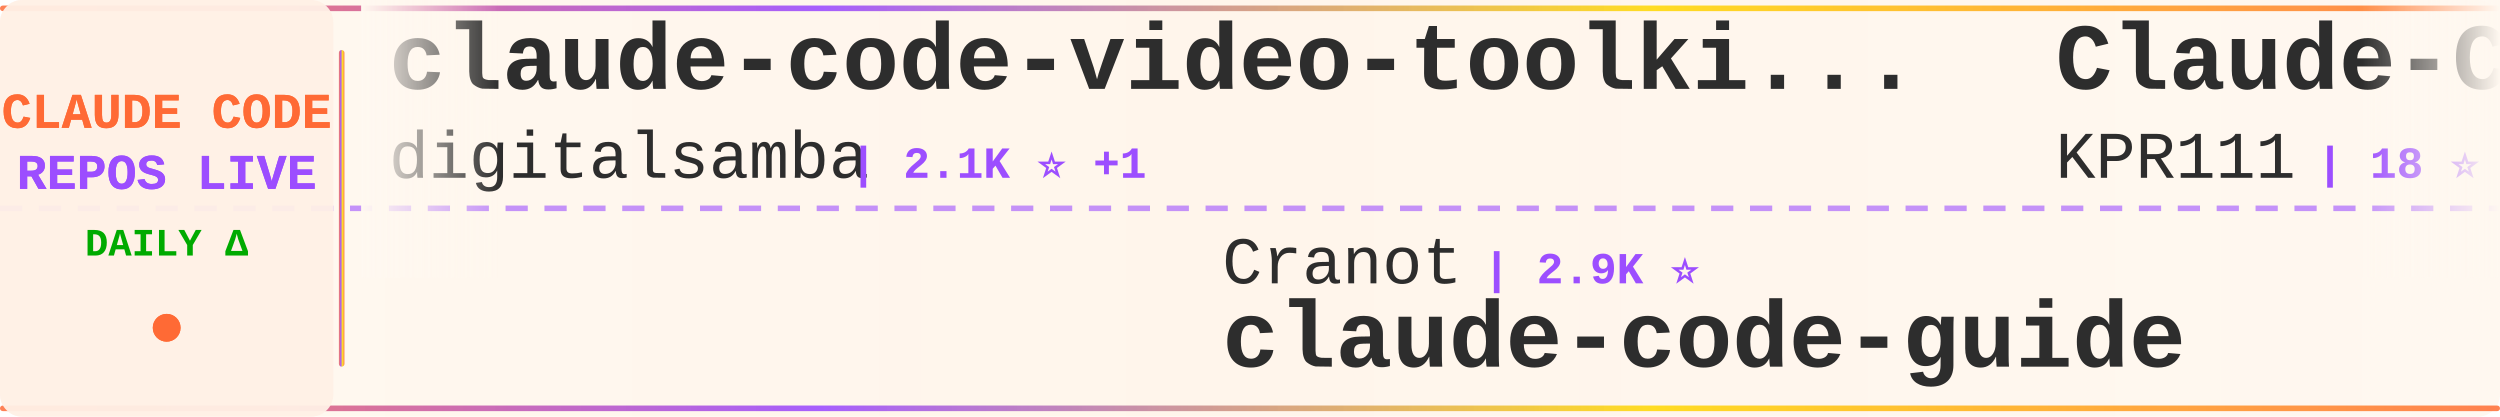
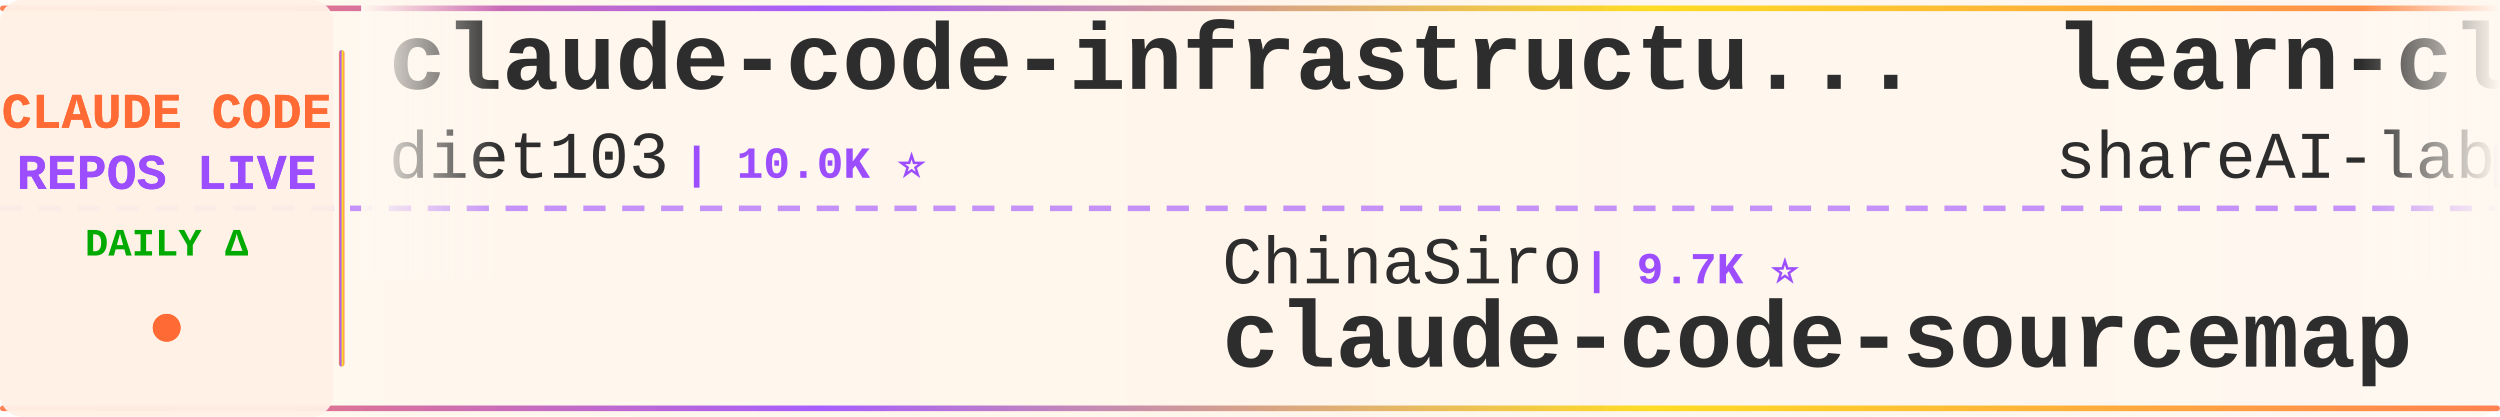
<svg xmlns="http://www.w3.org/2000/svg" width="900" height="150">
  <defs>
    <linearGradient id="tickerBg" x1="0%" y1="0%" x2="100%" y2="0%">
      <stop offset="0%" style="stop-color:#fff8f0;stop-opacity:0.98" />
      <stop offset="50%" style="stop-color:#fff5eb;stop-opacity:1" />
      <stop offset="100%" style="stop-color:#fff8f0;stop-opacity:0.98" />
    </linearGradient>
    <linearGradient id="borderGrad" x1="0%" y1="0%" x2="100%" y2="0%">
      <stop offset="0%" style="stop-color:#FF6B35;stop-opacity:0.85">
        <animate attributeName="stop-opacity" values="0.85;1;0.85" dur="2s" repeatCount="indefinite" />
      </stop>
      <stop offset="33%" style="stop-color:#9C4EFF;stop-opacity:0.9">
        <animate attributeName="stop-opacity" values="0.9;1;0.9" dur="2.2s" repeatCount="indefinite" />
      </stop>
      <stop offset="66%" style="stop-color:#FFD700;stop-opacity:0.85">
        <animate attributeName="stop-opacity" values="0.85;1;0.85" dur="1.8s" repeatCount="indefinite" />
      </stop>
      <stop offset="100%" style="stop-color:#FF6B35;stop-opacity:0.85">
        <animate attributeName="stop-opacity" values="0.85;1;0.85" dur="2s" repeatCount="indefinite" />
      </stop>
    </linearGradient>
    <filter id="textGlow">
      <feGaussianBlur stdDeviation="0.15" result="coloredBlur" />
      <feMerge>
        <feMergeNode in="coloredBlur" />
        <feMergeNode in="SourceGraphic" />
      </feMerge>
    </filter>
    <filter id="metricGlow">
      <feGaussianBlur stdDeviation="0.2" result="coloredBlur" />
      <feMerge>
        <feMergeNode in="coloredBlur" />
        <feMergeNode in="SourceGraphic" />
      </feMerge>
    </filter>
    <linearGradient id="leftFade" x1="0%" y1="0%" x2="100%" y2="0%">
      <stop offset="0%" style="stop-color:#fff8f0;stop-opacity:1" />
      <stop offset="100%" style="stop-color:#fff8f0;stop-opacity:0" />
    </linearGradient>
    <linearGradient id="rightFade" x1="0%" y1="0%" x2="100%" y2="0%">
      <stop offset="0%" style="stop-color:#fff8f0;stop-opacity:0" />
      <stop offset="100%" style="stop-color:#fff8f0;stop-opacity:1" />
    </linearGradient>
  </defs>
  <rect width="900" height="150" fill="url(#tickerBg)" rx="8" />
  <rect x="0" y="2" width="900" height="2" fill="url(#borderGrad)" rx="1" />
  <rect x="0" y="146" width="900" height="2" fill="url(#borderGrad)" rx="1" />
  <line x1="0" y1="75" x2="900" y2="75" stroke="#9C4EFF" stroke-width="2" stroke-dasharray="8 6" opacity="0.6" />
  <rect x="0" y="0" width="120" height="150" fill="#fff0e6" opacity="0.95" rx="8" />
  <text x="60" y="46" font-family="'Courier New', monospace" font-size="18" font-weight="bold" fill="#FF6B35" text-anchor="middle" filter="url(#textGlow)">
    CLAUDE CODE
  </text>
  <text x="60" y="68" font-family="'Courier New', monospace" font-size="18" font-weight="bold" fill="#9C4EFF" text-anchor="middle" filter="url(#textGlow)">
    REPOS LIVE
  </text>
  <text x="60" y="92" font-family="'Courier New', monospace" font-size="14" font-weight="bold" fill="#00aa00" text-anchor="middle">
    DAILY Δ
  </text>
  <circle cx="60" cy="118" r="5" fill="#FF6B35" filter="url(#metricGlow)">
    <animate attributeName="r" values="4;6;4" dur="1.5s" repeatCount="indefinite" />
    <animate attributeName="opacity" values="0.6;1;0.6" dur="1.5s" repeatCount="indefinite" />
  </circle>
  <rect x="122" y="18" width="2" height="114" fill="url(#borderGrad)" rx="1" />
  <clipPath id="tickerClip">
    <rect x="130" y="0" width="770" height="150" />
  </clipPath>
  <g clip-path="url(#tickerClip)">
    <g id="tickerItems">
      <animateTransform attributeName="transform" attributeType="XML" type="translate" from="0 0" to="-3000 0" dur="54s" repeatCount="indefinite" />
      <g transform="translate(0, 0)">
-         <text x="140" y="32" font-family="'Courier New', monospace" font-size="34" font-weight="bold" fill="#2d2d2d">claude-code-video-toolki...</text>
-         <text x="140" y="64" font-family="'Courier New', monospace" font-size="24" font-weight="normal" fill="#2d2d2d" opacity="1.0">digitalsamba</text>
-         <text x="306" y="64" font-family="'Courier New', monospace" font-size="16" font-weight="bold" fill="#9C4EFF"> | 2.1K ⭐ +1</text>
+         <text x="140" y="32" font-family="'Courier New', monospace" font-size="34" font-weight="bold" fill="#2d2d2d">claude-code-infrastructu...</text>
+         <text x="140" y="64" font-family="'Courier New', monospace" font-size="24" font-weight="normal" fill="#2d2d2d" opacity="1.0">diet103</text>
+         <text x="246" y="64" font-family="'Courier New', monospace" font-size="16" font-weight="bold" fill="#9C4EFF"> | 10.0K ⭐</text>
      </g>
      <g transform="translate(300, 0)">
-         <text x="140" y="102" font-family="'Courier New', monospace" font-size="24" font-weight="normal" fill="#2d2d2d" opacity="1.0">Cranot</text>
-         <text x="234" y="102" font-family="'Courier New', monospace" font-size="16" font-weight="bold" fill="#9C4EFF"> | 2.9K ⭐</text>
-         <text x="140" y="132" font-family="'Courier New', monospace" font-size="34" font-weight="bold" fill="#2d2d2d">claude-code-guide</text>
+         <text x="140" y="102" font-family="'Courier New', monospace" font-size="24" font-weight="normal" fill="#2d2d2d" opacity="1.0">ChinaSiro</text>
+         <text x="270" y="102" font-family="'Courier New', monospace" font-size="16" font-weight="bold" fill="#9C4EFF"> | 9.7K ⭐</text>
+         <text x="140" y="132" font-family="'Courier New', monospace" font-size="34" font-weight="bold" fill="#2d2d2d">claude-code-sourcemap</text>
      </g>
      <g transform="translate(600, 0)">
-         <text x="140" y="32" font-family="'Courier New', monospace" font-size="34" font-weight="bold" fill="#2d2d2d">Claude-Code</text>
-         <text x="140" y="64" font-family="'Courier New', monospace" font-size="24" font-weight="normal" fill="#2d2d2d" opacity="1.0">KPR111</text>
-         <text x="234" y="64" font-family="'Courier New', monospace" font-size="16" font-weight="bold" fill="#9C4EFF"> | 18 ⭐</text>
+         <text x="140" y="32" font-family="'Courier New', monospace" font-size="34" font-weight="bold" fill="#2d2d2d">learn-claude-code</text>
+         <text x="140" y="64" font-family="'Courier New', monospace" font-size="24" font-weight="normal" fill="#2d2d2d" opacity="1.0">shareAI-lab</text>
+         <text x="294" y="64" font-family="'Courier New', monospace" font-size="16" font-weight="bold" fill="#9C4EFF"> | 77.6K ⭐ +13</text>
      </g>
      <g transform="translate(900, 0)">
-         <text x="140" y="102" font-family="'Courier New', monospace" font-size="24" font-weight="normal" fill="#2d2d2d" opacity="1.0">andrew-kramer-inno</text>
-         <text x="378" y="102" font-family="'Courier New', monospace" font-size="16" font-weight="bold" fill="#9C4EFF"> | 595 ⭐</text>
-         <text x="140" y="132" font-family="'Courier New', monospace" font-size="34" font-weight="bold" fill="#2d2d2d">claude-code-source-build</text>
+         <text x="140" y="102" font-family="'Courier New', monospace" font-size="24" font-weight="normal" fill="#2d2d2d" opacity="1.0">xu-xiang</text>
+         <text x="258" y="102" font-family="'Courier New', monospace" font-size="16" font-weight="bold" fill="#9C4EFF"> | 2.0K ⭐</text>
+         <text x="140" y="132" font-family="'Courier New', monospace" font-size="34" font-weight="bold" fill="#2d2d2d">everything-claude-code-z...</text>
      </g>
      <g transform="translate(1200, 0)">
-         <text x="140" y="32" font-family="'Courier New', monospace" font-size="34" font-weight="bold" fill="#2d2d2d">awesome-claude-code-plug...</text>
-         <text x="140" y="64" font-family="'Courier New', monospace" font-size="24" font-weight="normal" fill="#2d2d2d" opacity="1.0">ccplugins</text>
-         <text x="270" y="64" font-family="'Courier New', monospace" font-size="16" font-weight="bold" fill="#9C4EFF"> | 952 ⭐</text>
+         <text x="140" y="32" font-family="'Courier New', monospace" font-size="34" font-weight="bold" fill="#2d2d2d">claude_code_src</text>
+         <text x="140" y="64" font-family="'Courier New', monospace" font-size="24" font-weight="normal" fill="#2d2d2d" opacity="1.0">ponponon</text>
+         <text x="258" y="64" font-family="'Courier New', monospace" font-size="16" font-weight="bold" fill="#9C4EFF"> | 2.3K ⭐</text>
      </g>
      <g transform="translate(1500, 0)">
-         <text x="140" y="102" font-family="'Courier New', monospace" font-size="24" font-weight="normal" fill="#2d2d2d" opacity="1.0">https-deeplearning-ai</text>
-         <text x="414" y="102" font-family="'Courier New', monospace" font-size="16" font-weight="bold" fill="#9C4EFF"> | 554 ⭐</text>
-         <text x="140" y="132" font-family="'Courier New', monospace" font-size="34" font-weight="bold" fill="#2d2d2d">sc-claude-code-files</text>
+         <text x="140" y="102" font-family="'Courier New', monospace" font-size="24" font-weight="normal" fill="#2d2d2d" opacity="1.0">anthropics</text>
+         <text x="282" y="102" font-family="'Courier New', monospace" font-size="16" font-weight="bold" fill="#9C4EFF"> | 990 ⭐ -1</text>
+         <text x="140" y="132" font-family="'Courier New', monospace" font-size="34" font-weight="bold" fill="#2d2d2d">claude-code-base-action</text>
      </g>
      <g transform="translate(1800, 0)">
-         <text x="140" y="32" font-family="'Courier New', monospace" font-size="34" font-weight="bold" fill="#2d2d2d">oh-my-claudecode</text>
-         <text x="140" y="64" font-family="'Courier New', monospace" font-size="24" font-weight="normal" fill="#2d2d2d" opacity="1.0">Yeachan-Heo</text>
-         <text x="294" y="64" font-family="'Courier New', monospace" font-size="16" font-weight="bold" fill="#9C4EFF"> | 39.4K ⭐ +4</text>
+         <text x="140" y="32" font-family="'Courier New', monospace" font-size="34" font-weight="bold" fill="#2d2d2d">my-claude-code-setup</text>
+         <text x="140" y="64" font-family="'Courier New', monospace" font-size="24" font-weight="normal" fill="#2d2d2d" opacity="1.0">centminmod</text>
+         <text x="282" y="64" font-family="'Courier New', monospace" font-size="16" font-weight="bold" fill="#9C4EFF"> | 2.6K ⭐</text>
      </g>
      <g transform="translate(2100, 0)">
-         <text x="140" y="102" font-family="'Courier New', monospace" font-size="24" font-weight="normal" fill="#2d2d2d" opacity="1.0">anthropics</text>
-         <text x="282" y="102" font-family="'Courier New', monospace" font-size="16" font-weight="bold" fill="#9C4EFF"> | 6.3K ⭐ +1</text>
-         <text x="140" y="132" font-family="'Courier New', monospace" font-size="34" font-weight="bold" fill="#2d2d2d">claude-code-security-rev...</text>
+         <text x="140" y="102" font-family="'Courier New', monospace" font-size="24" font-weight="normal" fill="#2d2d2d" opacity="1.0">edmund-io</text>
+         <text x="270" y="102" font-family="'Courier New', monospace" font-size="16" font-weight="bold" fill="#9C4EFF"> | 1.5K ⭐</text>
+         <text x="140" y="132" font-family="'Courier New', monospace" font-size="34" font-weight="bold" fill="#2d2d2d">edmunds-claude-code</text>
      </g>
      <g transform="translate(2400, 0)">
-         <text x="140" y="32" font-family="'Courier New', monospace" font-size="34" font-weight="bold" fill="#2d2d2d">Auto-claude-code-researc...</text>
-         <text x="140" y="64" font-family="'Courier New', monospace" font-size="24" font-weight="normal" fill="#2d2d2d" opacity="1.0">wanshuiyin</text>
-         <text x="282" y="64" font-family="'Courier New', monospace" font-size="16" font-weight="bold" fill="#9C4EFF"> | 16.7K ⭐ +13</text>
+         <text x="140" y="32" font-family="'Courier New', monospace" font-size="34" font-weight="bold" fill="#2d2d2d">Claude-Code-Game-Studios</text>
+         <text x="140" y="64" font-family="'Courier New', monospace" font-size="24" font-weight="normal" fill="#2d2d2d" opacity="1.0">Donchitos</text>
+         <text x="270" y="64" font-family="'Courier New', monospace" font-size="16" font-weight="bold" fill="#9C4EFF"> | 25.4K ⭐ +4</text>
      </g>
      <g transform="translate(2700, 0)">
-         <text x="140" y="102" font-family="'Courier New', monospace" font-size="24" font-weight="normal" fill="#2d2d2d" opacity="1.0">SeemSeam</text>
-         <text x="258" y="102" font-family="'Courier New', monospace" font-size="16" font-weight="bold" fill="#9C4EFF"> | 3.5K ⭐ +1</text>
-         <text x="140" y="132" font-family="'Courier New', monospace" font-size="34" font-weight="bold" fill="#2d2d2d">claude_codex_bridge</text>
+         <text x="140" y="102" font-family="'Courier New', monospace" font-size="24" font-weight="normal" fill="#2d2d2d" opacity="1.0">lorryjovens-hub</text>
+         <text x="342" y="102" font-family="'Courier New', monospace" font-size="16" font-weight="bold" fill="#9C4EFF"> | 1.7K ⭐ -1</text>
+         <text x="140" y="132" font-family="'Courier New', monospace" font-size="34" font-weight="bold" fill="#2d2d2d">claude-code-rust</text>
      </g>
      <g transform="translate(3000, 0)">
-         <text x="140" y="32" font-family="'Courier New', monospace" font-size="34" font-weight="bold" fill="#2d2d2d">claude-code-video-toolki...</text>
-         <text x="140" y="64" font-family="'Courier New', monospace" font-size="24" font-weight="normal" fill="#2d2d2d" opacity="1.0">digitalsamba</text>
-         <text x="306" y="64" font-family="'Courier New', monospace" font-size="16" font-weight="bold" fill="#9C4EFF"> | 2.1K ⭐ +1</text>
+         <text x="140" y="32" font-family="'Courier New', monospace" font-size="34" font-weight="bold" fill="#2d2d2d">claude-code-infrastructu...</text>
+         <text x="140" y="64" font-family="'Courier New', monospace" font-size="24" font-weight="normal" fill="#2d2d2d" opacity="1.0">diet103</text>
+         <text x="246" y="64" font-family="'Courier New', monospace" font-size="16" font-weight="bold" fill="#9C4EFF"> | 10.0K ⭐</text>
      </g>
      <g transform="translate(3300, 0)">
-         <text x="140" y="102" font-family="'Courier New', monospace" font-size="24" font-weight="normal" fill="#2d2d2d" opacity="1.0">Cranot</text>
-         <text x="234" y="102" font-family="'Courier New', monospace" font-size="16" font-weight="bold" fill="#9C4EFF"> | 2.9K ⭐</text>
-         <text x="140" y="132" font-family="'Courier New', monospace" font-size="34" font-weight="bold" fill="#2d2d2d">claude-code-guide</text>
+         <text x="140" y="102" font-family="'Courier New', monospace" font-size="24" font-weight="normal" fill="#2d2d2d" opacity="1.0">ChinaSiro</text>
+         <text x="270" y="102" font-family="'Courier New', monospace" font-size="16" font-weight="bold" fill="#9C4EFF"> | 9.7K ⭐</text>
+         <text x="140" y="132" font-family="'Courier New', monospace" font-size="34" font-weight="bold" fill="#2d2d2d">claude-code-sourcemap</text>
      </g>
      <g transform="translate(3600, 0)">
-         <text x="140" y="32" font-family="'Courier New', monospace" font-size="34" font-weight="bold" fill="#2d2d2d">Claude-Code</text>
-         <text x="140" y="64" font-family="'Courier New', monospace" font-size="24" font-weight="normal" fill="#2d2d2d" opacity="1.0">KPR111</text>
-         <text x="234" y="64" font-family="'Courier New', monospace" font-size="16" font-weight="bold" fill="#9C4EFF"> | 18 ⭐</text>
+         <text x="140" y="32" font-family="'Courier New', monospace" font-size="34" font-weight="bold" fill="#2d2d2d">learn-claude-code</text>
+         <text x="140" y="64" font-family="'Courier New', monospace" font-size="24" font-weight="normal" fill="#2d2d2d" opacity="1.0">shareAI-lab</text>
+         <text x="294" y="64" font-family="'Courier New', monospace" font-size="16" font-weight="bold" fill="#9C4EFF"> | 77.6K ⭐ +13</text>
      </g>
      <g transform="translate(3900, 0)">
-         <text x="140" y="102" font-family="'Courier New', monospace" font-size="24" font-weight="normal" fill="#2d2d2d" opacity="1.0">andrew-kramer-inno</text>
-         <text x="378" y="102" font-family="'Courier New', monospace" font-size="16" font-weight="bold" fill="#9C4EFF"> | 595 ⭐</text>
-         <text x="140" y="132" font-family="'Courier New', monospace" font-size="34" font-weight="bold" fill="#2d2d2d">claude-code-source-build</text>
+         <text x="140" y="102" font-family="'Courier New', monospace" font-size="24" font-weight="normal" fill="#2d2d2d" opacity="1.0">xu-xiang</text>
+         <text x="258" y="102" font-family="'Courier New', monospace" font-size="16" font-weight="bold" fill="#9C4EFF"> | 2.0K ⭐</text>
+         <text x="140" y="132" font-family="'Courier New', monospace" font-size="34" font-weight="bold" fill="#2d2d2d">everything-claude-code-z...</text>
      </g>
    </g>
  </g>
  <rect x="130" y="0" width="50" height="100" fill="url(#leftFade)" />
  <rect x="850" y="0" width="50" height="100" fill="url(#rightFade)" />
</svg>
